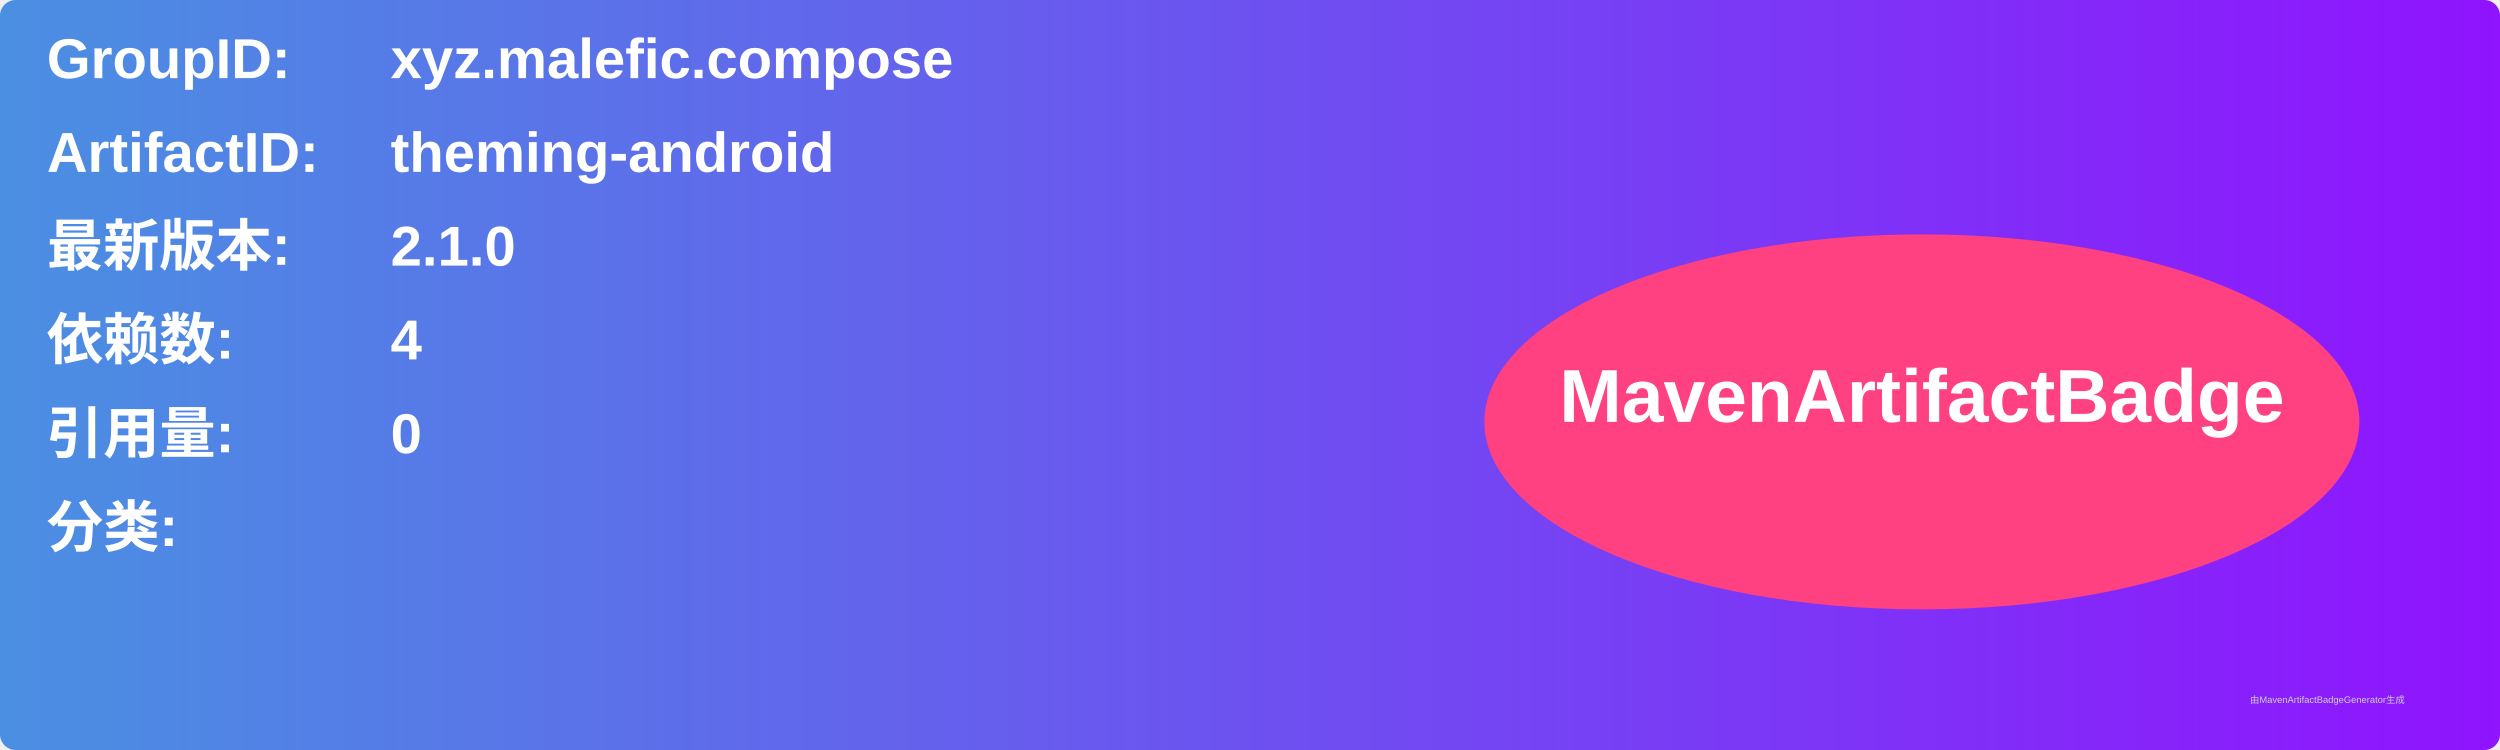
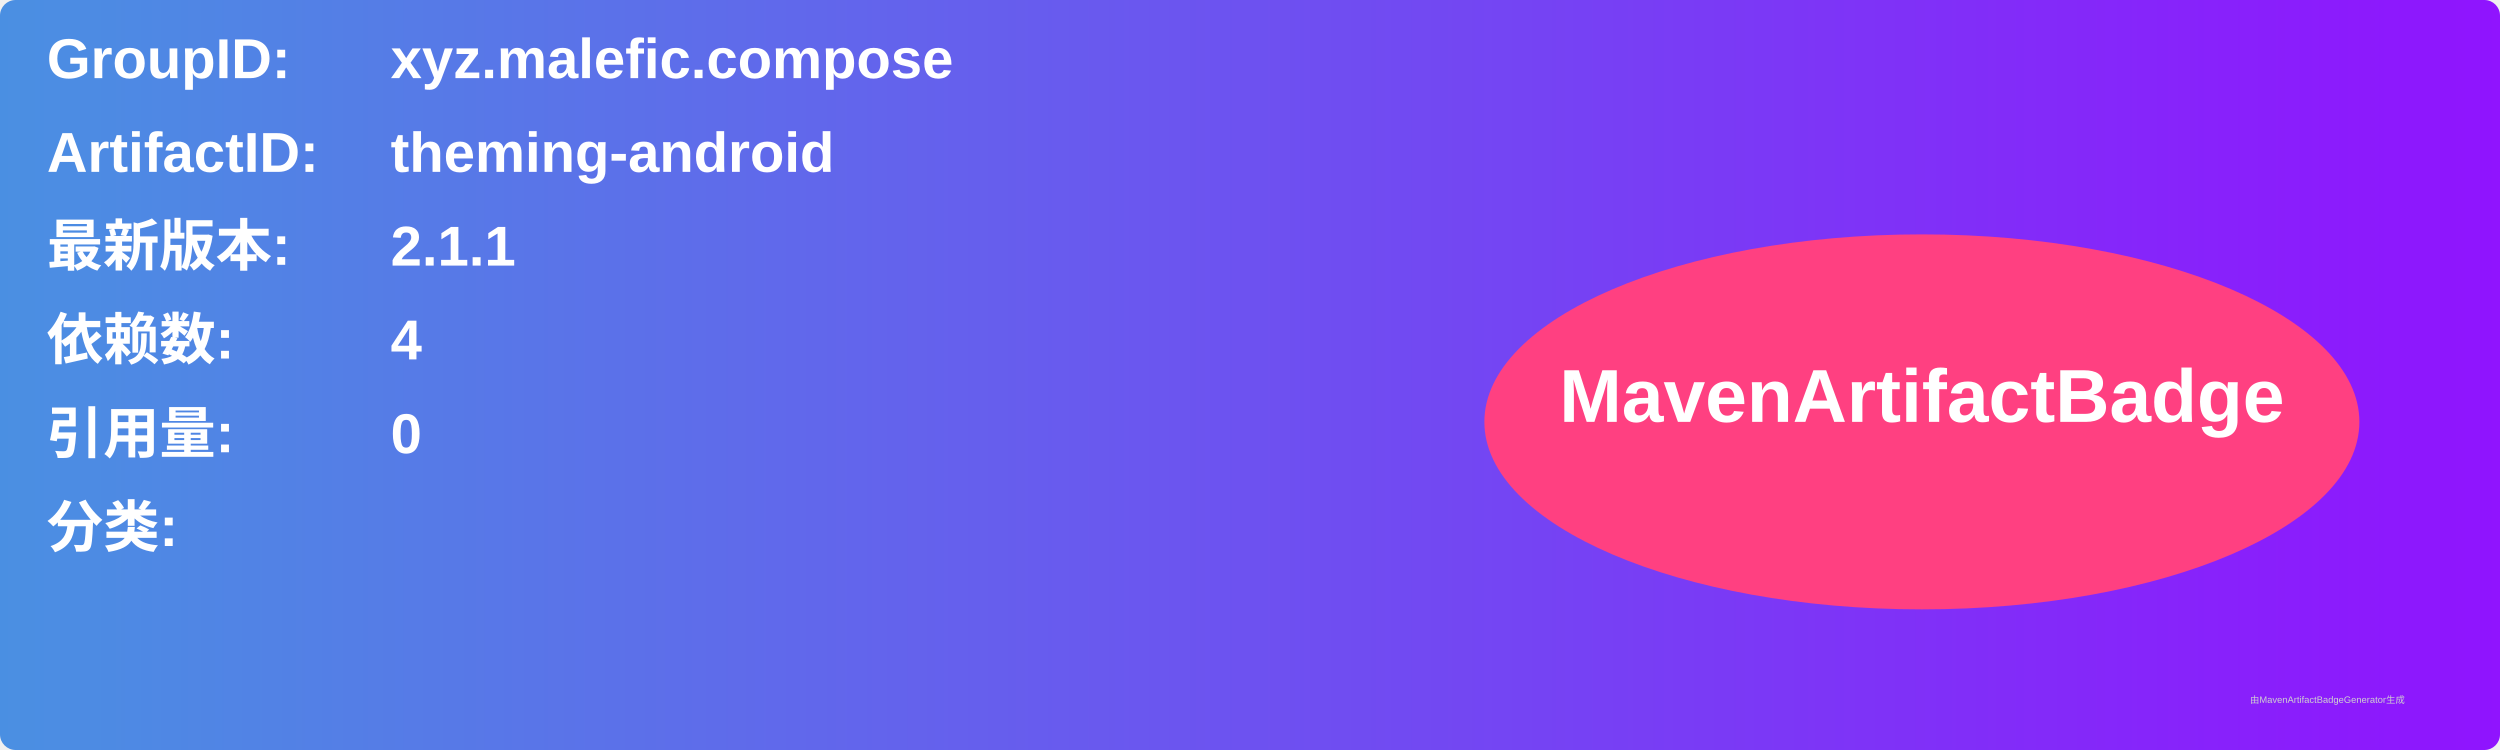
<svg xmlns="http://www.w3.org/2000/svg" width="800" height="240" viewBox="0 0 800 240">
  <linearGradient id="grad" x1="0%" y1="0%" x2="100%" y2="0%">
    <stop offset="0%" stop-color="#4a90e2" />
    <stop offset="100%" stop-color="#9013fe" />
  </linearGradient>
  <rect width="100%" height="100%" rx="5" ry="5" fill="url(#grad)" />
  <g transform="translate(15, 15)">
    <text x="0" y="10" font-family="Arial" font-size="18" fill="white" font-weight="bold" width="260">GroupID:</text>
    <text x="110" y="10" font-family="Arial" font-size="18" fill="white" font-weight="bold" width="460">xyz.malefic.compose</text>
    <text x="0" y="40" font-family="Arial" font-size="18" fill="white" font-weight="bold" width="260">ArtifactID:</text>
    <text x="110" y="40" font-family="Arial" font-size="18" fill="white" font-weight="bold" width="460">theming-android</text>
    <text x="0" y="70" font-family="Arial" font-size="18" fill="white" font-weight="bold">最新版本:</text>
    <text x="110" y="70" font-family="Arial" font-size="18" fill="white" font-weight="bold">
-       <tspan font-weight="bold">2.1.0</tspan>
+       <tspan font-weight="bold">2.1.1</tspan>
    </text>
    <text x="0" y="100" font-family="Arial" font-size="18" fill="white" font-weight="bold">依赖数: </text>
    <text x="110" y="100" font-family="Arial" font-size="18" fill="white">
      <tspan font-weight="bold">4</tspan>
    </text>
    <text x="0" y="130" font-family="Arial" font-size="18" fill="white" font-weight="bold">引用量: </text>
    <text x="110" y="130" font-family="Arial" font-size="18" fill="white">
      <tspan font-weight="bold">0</tspan>
    </text>
    <text x="0" y="160" font-family="Arial" font-size="18" fill="white" font-weight="bold">分类:</text>
    <text x="10" y="190" font-family="Arial" font-size="10" fill="white">
      <tspan font-weight="bold" />
    </text>
    <ellipse cx="600" cy="120" rx="140" ry="60" fill="#ff4081" />
    <text x="600" y="120" text-anchor="middle" font-family="Arial" font-size="24" fill="white" font-weight="bold">MavenArtifactBadge</text>
  </g>
  <text x="720" y="225" font-family="Arial" font-size="3" fill="#d0d0d0">由MavenArtifactBadgeGenerator生成</text>
</svg>
